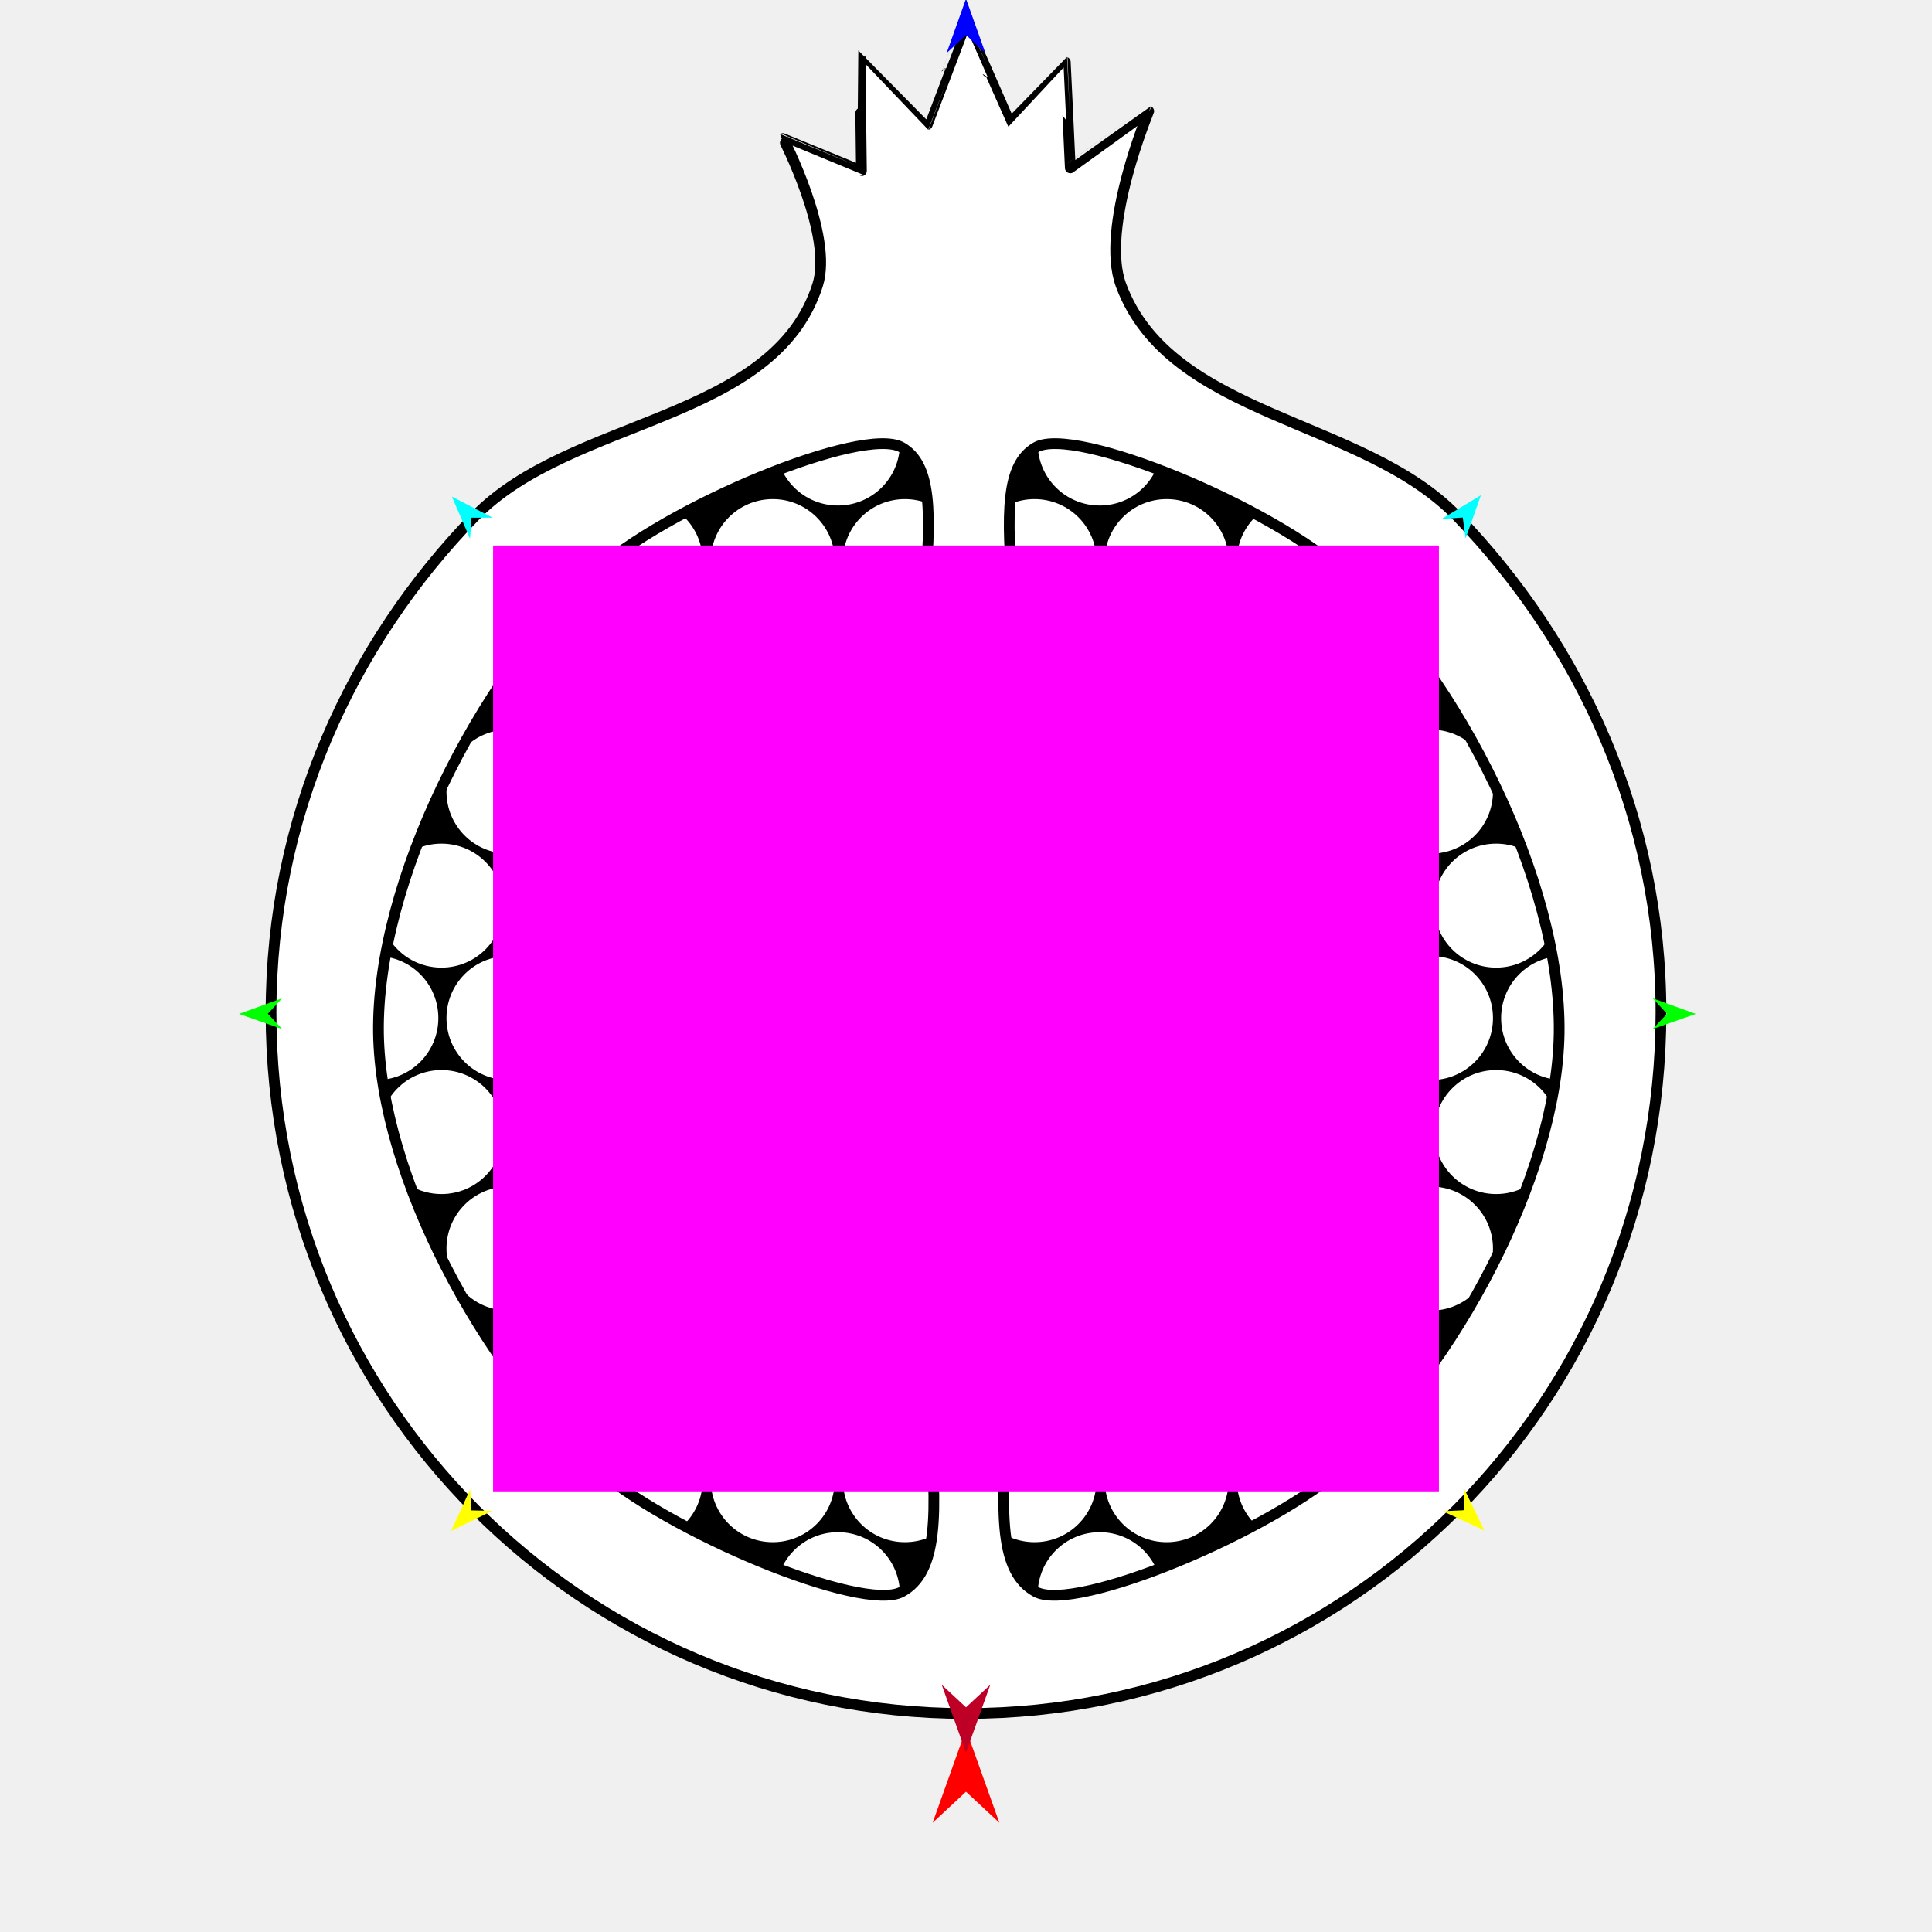
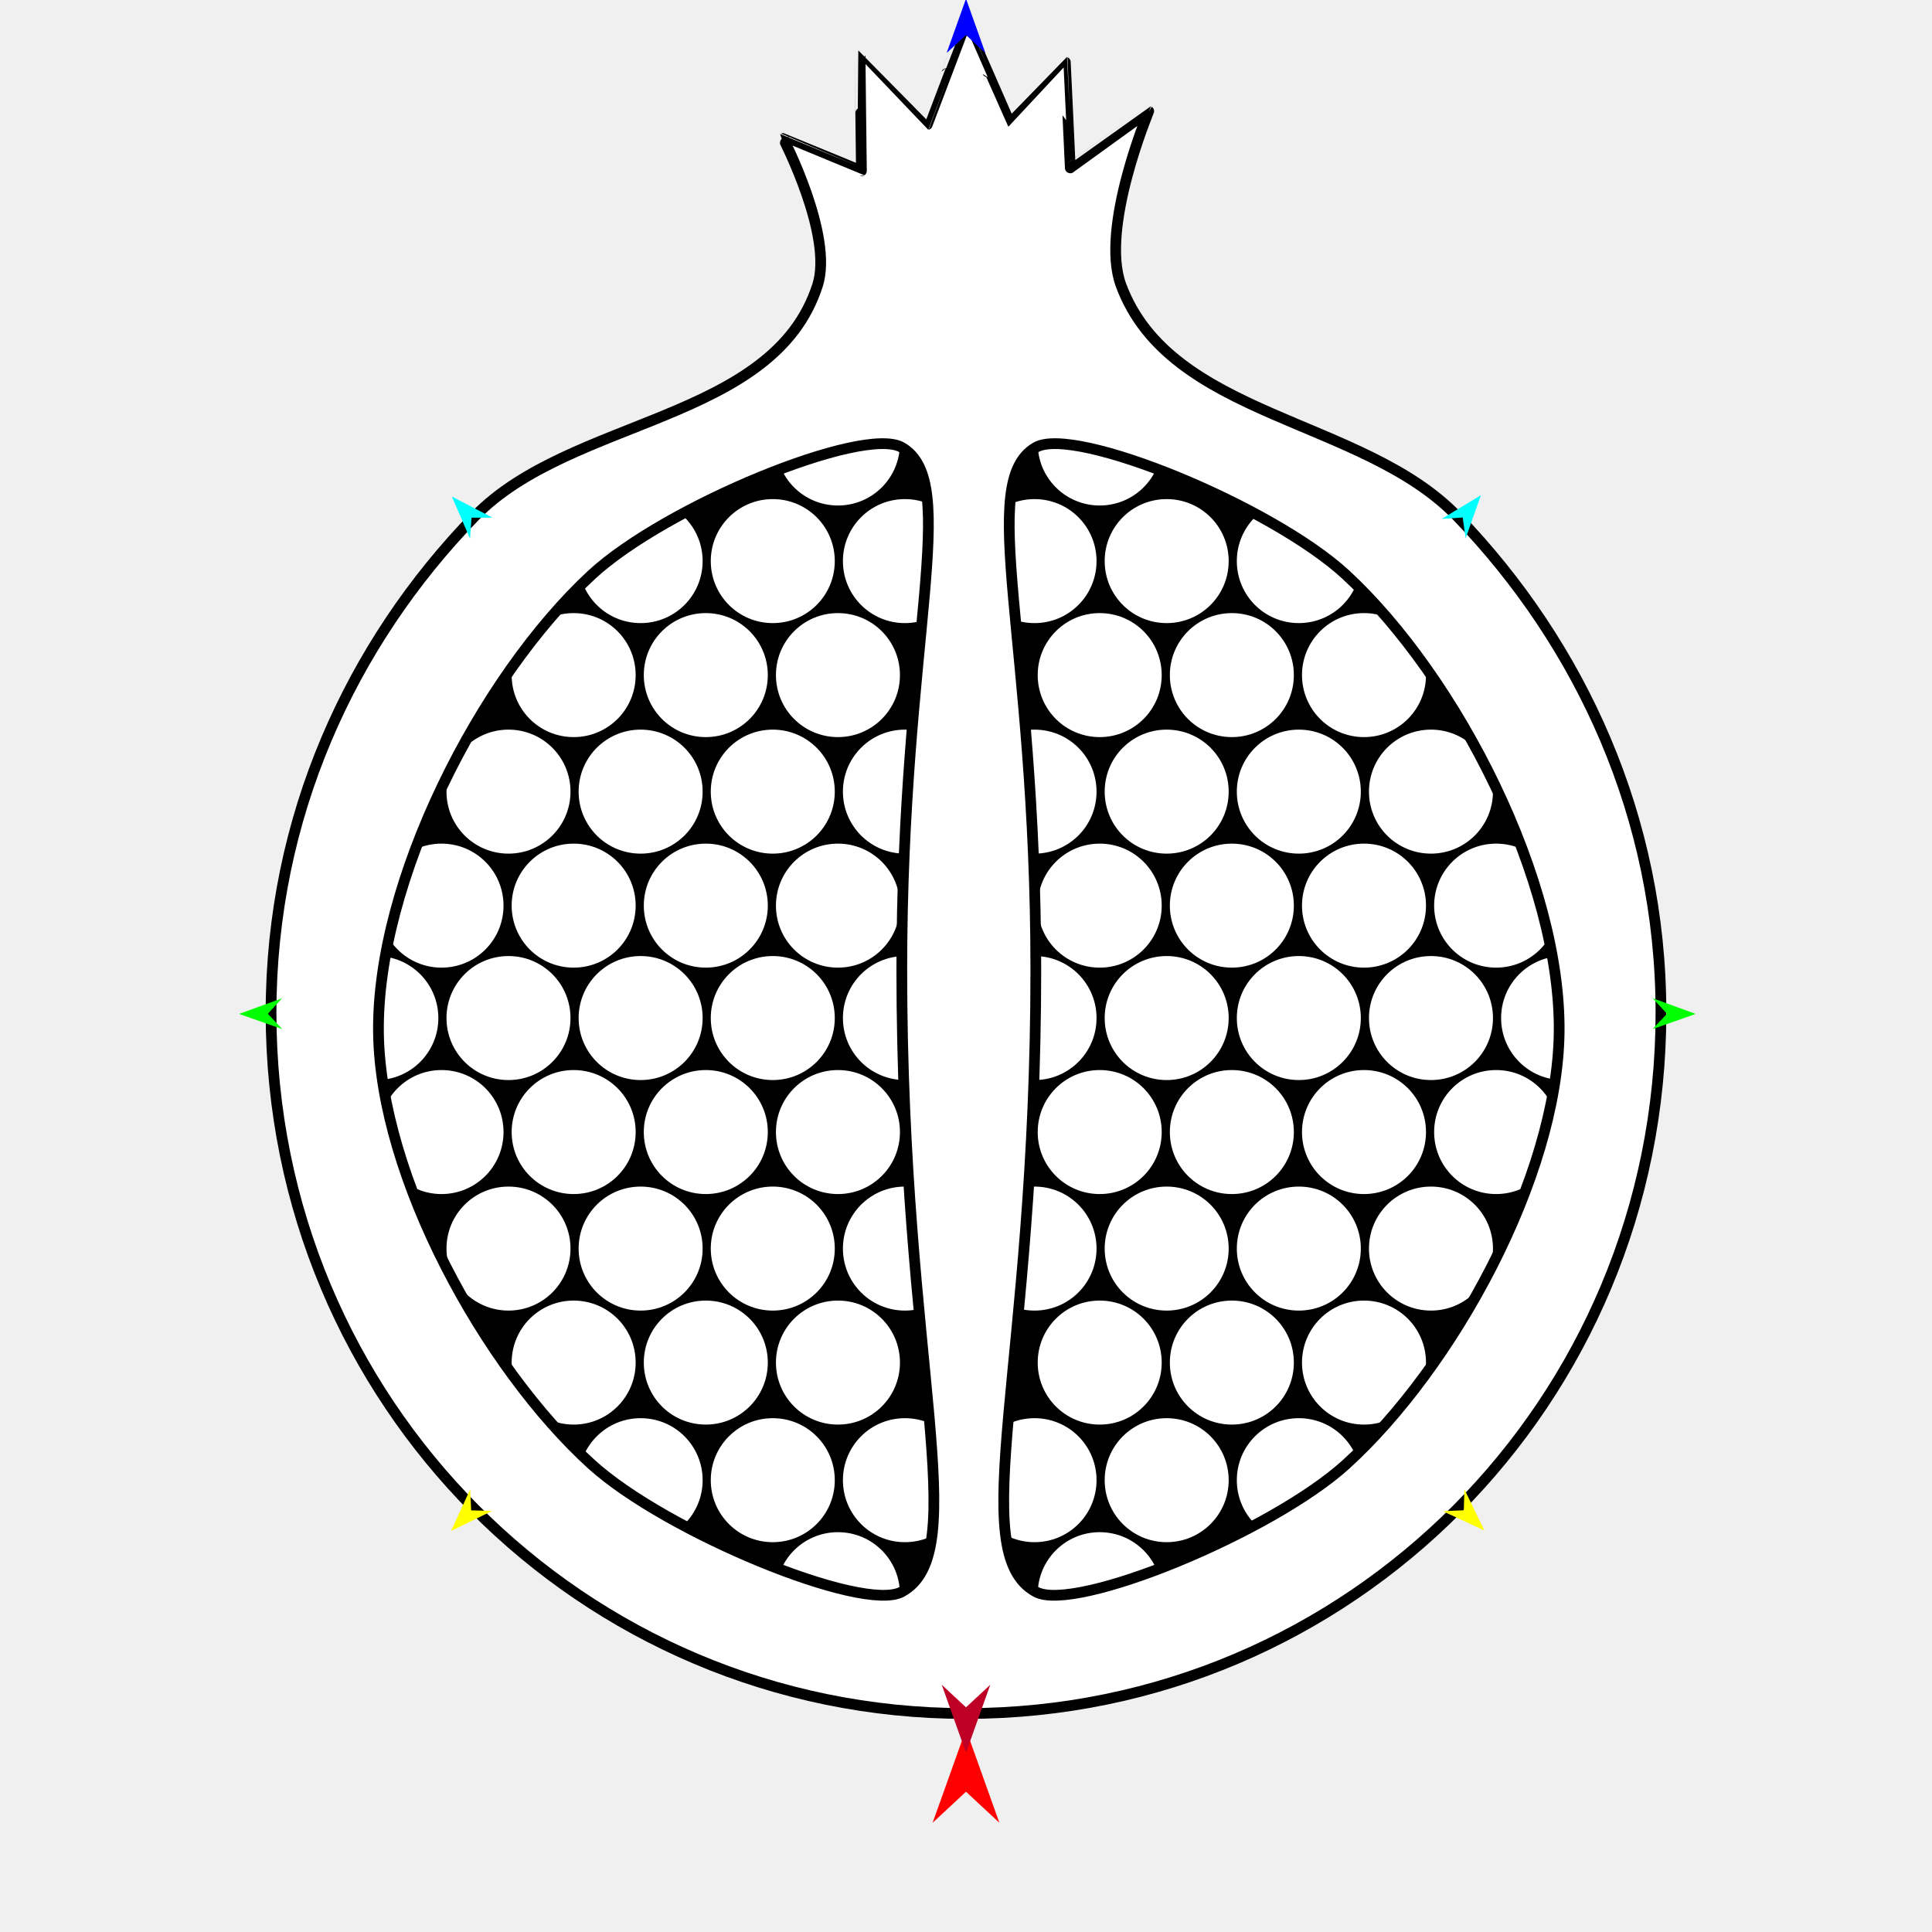
<svg xmlns="http://www.w3.org/2000/svg" version="1.1" id="Frame_0" width="720px" height="720px">
  <g id="pomegranate">
    <g id="circles2">
      <path fill="#000000" fill-rule="evenodd" stroke="none" d="M 360.955 149.662 C 489.563 149.662 593.311 253.411 593.311 382.019 C 593.311 510.627 489.563 614.376 360.955 614.376 C 232.347 614.376 128.599 510.627 128.599 382.019 C 128.599 253.411 232.347 149.663 360.955 149.662 Z" />
      <path fill="#ffffff" fill-rule="evenodd" stroke="#ffffff" stroke-width="4" stroke-linecap="round" stroke-linejoin="round" d="M 512.174 465.310 C 512.174 453.628 521.598 444.204 533.280 444.204 C 544.961 444.204 554.385 453.628 554.385 465.310 C 554.385 476.991 544.961 486.415 533.280 486.415 C 521.598 486.415 512.174 476.991 512.174 465.310 M 462.928 465.310 C 462.928 453.628 472.352 444.204 484.033 444.204 C 495.715 444.204 505.139 453.628 505.139 465.310 C 505.139 476.992 495.715 486.415 484.033 486.415 C 472.352 486.415 462.928 476.991 462.928 465.310 M 413.683 465.310 C 413.683 453.628 423.106 444.204 434.788 444.204 C 446.470 444.204 455.893 453.628 455.893 465.310 C 455.893 476.991 446.470 486.415 434.788 486.415 C 423.106 486.415 413.683 476.991 413.683 465.310 M 364.436 465.310 C 364.436 453.628 373.860 444.204 385.542 444.204 C 397.223 444.204 406.647 453.628 406.647 465.310 C 406.647 476.991 397.223 486.415 385.542 486.415 C 373.860 486.415 364.436 476.991 364.436 465.310 M 487.216 507.794 C 487.216 496.113 496.640 486.689 508.321 486.689 C 520.003 486.689 529.427 496.113 529.427 507.794 C 529.427 519.476 520.003 528.900 508.321 528.900 C 496.640 528.900 487.216 519.476 487.216 507.794 M 437.970 507.794 C 437.970 496.113 447.393 486.689 459.075 486.689 C 470.757 486.689 480.180 496.113 480.180 507.794 C 480.180 519.476 470.757 528.900 459.075 528.900 C 447.393 528.900 437.970 519.476 437.970 507.794 M 388.723 507.794 C 388.723 496.112 398.148 486.689 409.829 486.689 C 421.511 486.689 430.935 496.113 430.935 507.794 C 430.935 519.476 421.511 528.900 409.829 528.900 C 398.148 528.900 388.723 519.476 388.723 507.794 M 512.174 379.398 C 512.174 367.716 521.598 358.292 533.280 358.292 C 544.961 358.292 554.385 367.716 554.385 379.398 C 554.385 391.079 544.962 400.503 533.280 400.503 C 521.598 400.503 512.174 391.079 512.174 379.398 M 462.928 379.398 C 462.928 367.716 472.352 358.292 484.033 358.292 C 495.715 358.292 505.139 367.716 505.139 379.398 C 505.139 391.079 495.715 400.503 484.033 400.503 C 472.351 400.503 462.928 391.079 462.928 379.398 M 413.683 379.398 C 413.683 367.716 423.106 358.292 434.788 358.292 C 446.470 358.292 455.893 367.716 455.893 379.398 C 455.893 391.079 446.470 400.503 434.788 400.503 C 423.106 400.503 413.683 391.079 413.683 379.398 M 364.436 379.398 C 364.436 367.716 373.860 358.292 385.542 358.292 C 397.223 358.292 406.647 367.716 406.647 379.398 C 406.647 391.079 397.224 400.503 385.542 400.503 C 373.860 400.503 364.436 391.079 364.436 379.398 M 561.420 379.398 C 561.420 367.716 570.844 358.292 582.526 358.292 C 594.207 358.292 603.631 367.716 603.631 379.398 C 603.631 391.079 594.208 400.503 582.526 400.503 C 570.844 400.503 561.420 391.079 561.420 379.398 M 487.216 421.882 C 487.216 410.200 496.640 400.777 508.321 400.777 C 520.003 400.777 529.427 410.200 529.427 421.882 C 529.427 433.564 520.003 442.988 508.321 442.988 C 496.640 442.988 487.216 433.564 487.216 421.882 M 437.970 421.882 C 437.970 410.200 447.393 400.777 459.075 400.777 C 470.757 400.777 480.180 410.200 480.180 421.882 C 480.180 433.564 470.757 442.988 459.075 442.988 C 447.393 442.988 437.970 433.564 437.970 421.882 M 388.723 421.882 C 388.724 410.200 398.148 400.777 409.829 400.777 C 421.511 400.777 430.935 410.200 430.935 421.882 C 430.935 433.564 421.511 442.988 409.829 442.988 C 398.148 442.988 388.723 433.564 388.723 421.882 M 339.478 421.882 C 339.478 410.200 348.901 400.777 360.583 400.777 C 372.265 400.777 381.688 410.200 381.689 421.882 C 381.689 433.564 372.265 442.988 360.583 442.988 C 348.901 442.988 339.477 433.564 339.478 421.882 M 536.462 421.882 C 536.462 410.201 545.885 400.777 557.567 400.777 C 569.249 400.777 578.672 410.200 578.673 421.882 C 578.673 433.564 569.249 442.988 557.567 442.988 C 545.885 442.988 536.462 433.564 536.462 421.882 M 462.928 551.619 C 462.928 539.938 472.352 530.514 484.033 530.514 C 495.715 530.514 505.139 539.938 505.139 551.619 C 505.139 563.301 495.715 572.725 484.033 572.725 C 472.351 572.725 462.928 563.301 462.928 551.619 M 413.683 551.619 C 413.683 539.938 423.106 530.514 434.788 530.514 C 446.470 530.514 455.893 539.938 455.893 551.619 C 455.893 563.301 446.470 572.725 434.788 572.725 C 423.106 572.725 413.683 563.301 413.683 551.619 M 364.436 551.619 C 364.436 539.938 373.860 530.514 385.542 530.514 C 397.223 530.514 406.647 539.938 406.647 551.619 C 406.647 563.301 397.224 572.725 385.542 572.725 C 373.860 572.725 364.436 563.301 364.436 551.619 M 388.723 594.104 C 388.724 582.422 398.148 572.999 409.829 572.999 C 421.511 572.999 430.935 582.422 430.935 594.104 C 430.935 605.786 421.511 615.210 409.829 615.210 C 398.148 615.210 388.723 605.786 388.723 594.104 M 388.723 165.281 C 388.723 153.599 398.148 144.175 409.829 144.175 C 421.511 144.175 430.935 153.599 430.935 165.281 C 430.935 176.962 421.511 186.386 409.829 186.386 C 398.148 186.386 388.724 176.963 388.723 165.281 M 512.174 295.018 C 512.174 283.336 521.598 273.912 533.280 273.912 C 544.962 273.912 554.385 283.336 554.385 295.018 C 554.385 306.700 544.961 316.123 533.280 316.123 C 521.598 316.123 512.174 306.700 512.174 295.018 M 462.928 295.018 C 462.928 283.336 472.351 273.912 484.033 273.912 C 495.715 273.912 505.139 283.336 505.139 295.018 C 505.139 306.700 495.715 316.123 484.033 316.123 C 472.352 316.123 462.928 306.700 462.928 295.018 M 413.683 295.018 C 413.683 283.336 423.106 273.912 434.788 273.912 C 446.470 273.912 455.893 283.336 455.893 295.018 C 455.893 306.700 446.470 316.123 434.788 316.123 C 423.106 316.123 413.683 306.700 413.683 295.018 M 364.436 295.018 C 364.436 283.336 373.860 273.912 385.542 273.912 C 397.224 273.912 406.647 283.336 406.647 295.018 C 406.647 306.700 397.223 316.123 385.542 316.123 C 373.860 316.123 364.436 306.700 364.436 295.018 M 487.216 337.503 C 487.216 325.821 496.640 316.397 508.321 316.397 C 520.003 316.397 529.427 325.821 529.427 337.503 C 529.427 349.184 520.003 358.608 508.321 358.608 C 496.640 358.608 487.216 349.184 487.216 337.503 M 437.970 337.503 C 437.970 325.821 447.393 316.397 459.075 316.397 C 470.757 316.397 480.180 325.821 480.180 337.503 C 480.180 349.184 470.757 358.608 459.075 358.608 C 447.393 358.608 437.970 349.184 437.970 337.503 M 388.723 337.503 C 388.723 325.821 398.148 316.397 409.829 316.397 C 421.511 316.397 430.935 325.821 430.935 337.503 C 430.935 349.184 421.511 358.608 409.829 358.608 C 398.148 358.608 388.724 349.185 388.723 337.503 M 339.478 337.503 C 339.477 325.821 348.901 316.397 360.583 316.397 C 372.265 316.397 381.689 325.821 381.689 337.503 C 381.688 349.184 372.265 358.608 360.583 358.608 C 348.901 358.608 339.478 349.184 339.478 337.503 M 536.462 337.503 C 536.462 325.821 545.885 316.397 557.567 316.397 C 569.249 316.397 578.673 325.821 578.673 337.503 C 578.672 349.184 569.249 358.608 557.567 358.608 C 545.885 358.608 536.462 349.184 536.462 337.503 M 462.928 209.106 C 462.928 197.424 472.352 188.001 484.033 188.001 C 495.715 188.000 505.139 197.424 505.139 209.106 C 505.139 220.788 495.715 230.211 484.033 230.211 C 472.352 230.211 462.928 220.788 462.928 209.106 M 413.683 209.106 C 413.683 197.424 423.106 188.001 434.788 188.001 C 446.470 188.001 455.893 197.424 455.893 209.106 C 455.893 220.788 446.470 230.211 434.788 230.211 C 423.106 230.211 413.683 220.788 413.683 209.106 M 364.436 209.106 C 364.436 197.424 373.860 188.001 385.542 188.001 C 397.223 188.001 406.647 197.424 406.647 209.106 C 406.647 220.788 397.223 230.211 385.542 230.211 C 373.860 230.211 364.436 220.788 364.436 209.106 M 487.216 251.590 C 487.216 239.909 496.640 230.485 508.321 230.485 C 520.003 230.485 529.427 239.909 529.427 251.590 C 529.427 263.272 520.003 272.696 508.321 272.696 C 496.640 272.696 487.216 263.272 487.216 251.590 M 437.970 251.590 C 437.970 239.909 447.393 230.485 459.075 230.485 C 470.757 230.485 480.180 239.909 480.180 251.590 C 480.180 263.272 470.757 272.696 459.075 272.696 C 447.393 272.696 437.970 263.272 437.970 251.590 M 388.723 251.590 C 388.723 239.909 398.148 230.485 409.829 230.485 C 421.511 230.485 430.935 239.909 430.935 251.590 C 430.935 263.272 421.511 272.696 409.829 272.696 C 398.148 272.696 388.723 263.272 388.723 251.590 M 316.132 465.310 C 316.132 453.628 325.556 444.204 337.237 444.204 C 348.919 444.204 358.343 453.628 358.343 465.310 C 358.343 476.991 348.919 486.415 337.237 486.415 C 325.556 486.415 316.132 476.991 316.132 465.310 M 266.886 465.310 C 266.886 453.628 276.309 444.204 287.991 444.204 C 299.673 444.204 309.097 453.628 309.097 465.310 C 309.097 476.991 299.673 486.415 287.991 486.415 C 276.309 486.415 266.886 476.991 266.886 465.310 M 217.640 465.310 C 217.640 453.628 227.063 444.204 238.745 444.204 C 250.427 444.204 259.850 453.628 259.850 465.310 C 259.850 476.991 250.427 486.415 238.745 486.415 C 227.064 486.415 217.640 476.991 217.640 465.310 M 168.394 465.310 C 168.394 453.628 177.817 444.204 189.499 444.204 C 201.181 444.204 210.604 453.628 210.604 465.310 C 210.604 476.991 201.181 486.415 189.499 486.415 C 177.817 486.415 168.394 476.991 168.394 465.310 M 291.173 507.794 C 291.173 496.113 300.597 486.689 312.279 486.689 C 323.960 486.689 333.384 496.113 333.384 507.794 C 333.384 519.476 323.960 528.900 312.279 528.900 C 300.597 528.900 291.173 519.476 291.173 507.794 M 241.927 507.794 C 241.927 496.113 251.351 486.689 263.032 486.689 C 274.714 486.689 284.138 496.112 284.138 507.794 C 284.138 519.476 274.714 528.900 263.032 528.900 C 251.351 528.899 241.927 519.476 241.927 507.794 M 192.681 507.794 C 192.681 496.112 202.105 486.689 213.787 486.689 C 225.468 486.689 234.892 496.113 234.892 507.794 C 234.892 519.476 225.468 528.900 213.787 528.900 C 202.105 528.900 192.681 519.476 192.681 507.794 M 119.147 379.398 C 119.147 367.716 128.571 358.292 140.252 358.292 C 151.934 358.292 161.358 367.716 161.358 379.398 C 161.358 391.079 151.934 400.503 140.252 400.503 C 128.571 400.503 119.147 391.079 119.147 379.398 M 316.132 379.398 C 316.132 367.716 325.556 358.292 337.237 358.292 C 348.919 358.292 358.343 367.716 358.343 379.398 C 358.343 391.079 348.919 400.503 337.237 400.503 C 325.556 400.503 316.132 391.079 316.132 379.398 M 266.886 379.398 C 266.886 367.716 276.309 358.292 287.991 358.292 C 299.673 358.292 309.097 367.716 309.097 379.398 C 309.097 391.079 299.673 400.503 287.991 400.503 C 276.309 400.503 266.886 391.079 266.886 379.398 M 217.640 379.398 C 217.640 367.716 227.063 358.292 238.745 358.292 C 250.427 358.292 259.850 367.716 259.850 379.398 C 259.851 391.079 250.427 400.503 238.745 400.503 C 227.063 400.503 217.640 391.079 217.640 379.398 M 168.394 379.398 C 168.394 367.716 177.817 358.292 189.499 358.292 C 201.181 358.292 210.604 367.716 210.604 379.398 C 210.604 391.079 201.181 400.503 189.499 400.503 C 177.817 400.503 168.393 391.079 168.394 379.398 M 291.173 421.882 C 291.173 410.200 300.597 400.777 312.279 400.777 C 323.960 400.777 333.384 410.201 333.384 421.882 C 333.384 433.564 323.960 442.988 312.279 442.988 C 300.597 442.988 291.173 433.564 291.173 421.882 M 241.927 421.882 C 241.927 410.201 251.351 400.777 263.032 400.777 C 274.714 400.777 284.138 410.200 284.138 421.882 C 284.138 433.564 274.714 442.988 263.032 442.988 C 251.351 442.988 241.927 433.564 241.927 421.882 M 192.681 421.882 C 192.681 410.200 202.105 400.777 213.787 400.777 C 225.468 400.777 234.892 410.200 234.892 421.882 C 234.892 433.564 225.468 442.988 213.787 442.988 C 202.105 442.988 192.681 433.564 192.681 421.882 M 143.435 421.882 C 143.435 410.201 152.858 400.777 164.540 400.777 C 176.222 400.777 185.646 410.200 185.646 421.882 C 185.646 433.564 176.222 442.988 164.540 442.988 C 152.858 442.988 143.435 433.564 143.435 421.882 M 316.132 551.619 C 316.132 539.938 325.556 530.514 337.237 530.514 C 348.919 530.514 358.343 539.938 358.343 551.619 C 358.343 563.301 348.919 572.725 337.237 572.725 C 325.556 572.725 316.132 563.301 316.132 551.619 M 266.886 551.619 C 266.886 539.938 276.309 530.514 287.991 530.514 C 299.673 530.514 309.097 539.938 309.097 551.619 C 309.097 563.301 299.673 572.725 287.991 572.725 C 276.309 572.725 266.886 563.301 266.886 551.619 M 217.640 551.619 C 217.640 539.938 227.063 530.514 238.745 530.514 C 250.427 530.514 259.850 539.938 259.850 551.619 C 259.851 563.301 250.427 572.725 238.745 572.725 C 227.063 572.725 217.640 563.301 217.640 551.619 M 291.173 594.104 C 291.173 582.422 300.597 572.998 312.279 572.998 C 323.960 572.998 333.384 582.422 333.384 594.104 C 333.384 605.786 323.960 615.210 312.279 615.210 C 300.597 615.210 291.173 605.786 291.173 594.104 M 291.173 165.281 C 291.173 153.599 300.597 144.175 312.279 144.175 C 323.960 144.175 333.384 153.599 333.384 165.281 C 333.384 176.962 323.960 186.386 312.279 186.386 C 300.597 186.386 291.173 176.963 291.173 165.281 M 316.132 295.018 C 316.132 283.336 325.556 273.912 337.237 273.912 C 348.919 273.912 358.343 283.336 358.343 295.018 C 358.343 306.700 348.919 316.123 337.237 316.123 C 325.556 316.123 316.132 306.700 316.132 295.018 M 266.886 295.018 C 266.886 283.336 276.309 273.912 287.991 273.912 C 299.673 273.912 309.097 283.336 309.097 295.018 C 309.097 306.700 299.673 316.123 287.991 316.123 C 276.309 316.123 266.886 306.700 266.886 295.018 M 217.640 295.018 C 217.640 283.336 227.063 273.912 238.745 273.912 C 250.427 273.912 259.851 283.336 259.850 295.018 C 259.850 306.700 250.427 316.123 238.745 316.123 C 227.063 316.123 217.640 306.700 217.640 295.018 M 168.394 295.018 C 168.393 283.336 177.817 273.912 189.499 273.912 C 201.181 273.912 210.604 283.336 210.604 295.018 C 210.604 306.700 201.181 316.123 189.499 316.123 C 177.817 316.123 168.394 306.700 168.394 295.018 M 291.173 337.503 C 291.173 325.821 300.597 316.397 312.279 316.397 C 323.960 316.397 333.384 325.821 333.384 337.503 C 333.384 349.184 323.960 358.608 312.279 358.608 C 300.597 358.608 291.173 349.184 291.173 337.503 M 241.927 337.503 C 241.927 325.821 251.351 316.397 263.032 316.397 C 274.714 316.397 284.138 325.821 284.138 337.503 C 284.138 349.184 274.714 358.608 263.032 358.608 C 251.351 358.608 241.927 349.184 241.927 337.503 M 192.681 337.503 C 192.681 325.821 202.105 316.397 213.787 316.397 C 225.468 316.397 234.892 325.821 234.892 337.503 C 234.892 349.184 225.468 358.608 213.787 358.608 C 202.105 358.608 192.681 349.185 192.681 337.503 M 143.435 337.503 C 143.435 325.821 152.858 316.397 164.540 316.397 C 176.222 316.397 185.646 325.821 185.646 337.503 C 185.646 349.184 176.222 358.608 164.540 358.608 C 152.858 358.608 143.435 349.184 143.435 337.503 M 316.132 209.106 C 316.132 197.424 325.556 188.001 337.237 188.001 C 348.919 188.001 358.343 197.424 358.343 209.106 C 358.343 220.788 348.919 230.211 337.237 230.211 C 325.556 230.211 316.132 220.788 316.132 209.106 M 266.886 209.106 C 266.886 197.424 276.309 188.001 287.991 188.001 C 299.673 188.000 309.097 197.424 309.097 209.106 C 309.097 220.788 299.673 230.211 287.991 230.211 C 276.309 230.211 266.886 220.788 266.886 209.106 M 217.640 209.106 C 217.640 197.424 227.063 188.001 238.745 188.001 C 250.427 188.001 259.850 197.424 259.850 209.106 C 259.850 220.788 250.427 230.211 238.745 230.211 C 227.064 230.211 217.640 220.788 217.640 209.106 M 291.173 251.590 C 291.173 239.909 300.597 230.485 312.278 230.485 C 323.960 230.485 333.384 239.909 333.384 251.590 C 333.384 263.272 323.960 272.696 312.278 272.696 C 300.597 272.696 291.173 263.272 291.173 251.590 M 241.927 251.590 C 241.927 239.909 251.351 230.485 263.033 230.485 C 274.714 230.485 284.138 239.909 284.138 251.590 C 284.138 263.272 274.714 272.696 263.033 272.696 C 251.351 272.696 241.927 263.272 241.927 251.590 M 192.681 251.590 C 192.681 239.909 202.105 230.485 213.787 230.485 C 225.468 230.485 234.892 239.909 234.892 251.590 C 234.892 263.272 225.468 272.696 213.787 272.696 C 202.105 272.696 192.681 263.272 192.681 251.590 Z" />
    </g>
    <g id="pomegranate">
      <path fill="#ffffff" fill-rule="evenodd" stroke="#000000" stroke-width="4" stroke-linecap="round" stroke-linejoin="round" d="M 336.073 361.450 C 336.073 237.922 358.376 179.665 336.073 166.732 C 321.759 158.431 247.994 188.752 220.479 214.217 C 179.022 252.586 140.257 328.453 141.047 384.935 C 141.800 438.735 180.651 509.561 220.479 545.737 C 248.230 570.944 321.563 601.176 336.073 593.223 C 362.984 578.472 336.073 508.485 336.073 361.450 M 386.021 361.450 C 386.021 237.922 363.718 179.665 386.021 166.732 C 400.335 158.431 474.100 188.752 501.615 214.217 C 543.072 252.586 581.837 328.453 581.047 384.935 C 580.294 438.735 541.443 509.561 501.615 545.737 C 473.863 570.944 400.531 601.176 386.021 593.223 C 359.110 578.472 386.021 508.485 386.021 361.450 M 345.567 46.417 C 345.599 46.412 359.968 8.383 360.000 8.383 C 360.032 8.382 376.035 45.142 376.067 45.147 C 376.091 45.150 396.999 23.156 397.022 23.163 C 397.052 23.173 398.866 62.563 398.866 62.567 C 398.869 62.565 428.074 41.444 428.101 41.455 C 428.148 41.476 409.836 84.892 417.762 106.266 C 436.118 155.772 507.744 155.787 543.026 192.380 C 589.186 240.255 618.989 304.820 618.989 377.403 C 618.989 449.987 589.929 515.280 543.026 562.427 C 496.123 609.574 431.375 638.575 360.000 638.575 C 288.625 638.575 223.877 609.574 176.974 562.427 C 130.071 515.280 101.011 449.987 101.011 377.403 C 101.011 304.820 130.611 240.059 176.974 192.380 C 212.884 155.451 288.387 157.225 304.690 106.266 C 310.630 87.700 291.863 51.646 291.899 51.621 C 291.920 51.607 321.026 63.656 321.029 63.657 C 321.029 63.653 320.495 20.634 320.527 20.622 C 320.554 20.612 345.539 46.423 345.567 46.417 Z" />
    </g>
    <g id="specs">
-       <path fill="#ff00ff" fill-rule="evenodd" stroke="none" d="M 183.756 555.781 C 183.791 555.781 536.209 555.781 536.245 555.781 C 536.245 555.746 536.245 203.328 536.245 203.293 C 536.209 203.293 183.791 203.293 183.756 203.293 C 183.756 203.328 183.756 555.746 183.756 555.781 Z" />
      <path fill="#ff0000" fill-rule="evenodd" stroke="none" d="M 360.000 644.474 C 360.001 644.477 372.432 679.283 372.433 679.287 C 372.432 679.285 360.001 667.720 360.000 667.718 C 359.999 667.720 347.568 679.285 347.567 679.287 C 347.568 679.283 359.999 644.477 360.000 644.474 Z" />
      <path fill="#0000ff" fill-rule="evenodd" stroke="none" d="M 360.000 -0.463 C 360.001 -0.461 367.221 19.757 367.222 19.759 C 367.221 19.759 360.001 13.041 360.000 13.040 C 359.999 13.041 352.779 19.759 352.778 19.759 C 352.779 19.757 359.999 -0.461 360.000 -0.463 Z" />
      <path fill="#00ff00" fill-rule="evenodd" stroke="none" d="M 89.083 377.855 C 89.085 377.854 105.121 372.036 105.123 372.035 C 105.122 372.036 99.813 377.800 99.812 377.801 C 99.813 377.801 105.180 383.512 105.181 383.512 C 105.179 383.512 89.085 377.855 89.083 377.855 Z" />
      <path fill="#ffff00" fill-rule="evenodd" stroke="none" d="M 168.102 570.544 C 168.103 570.543 175.223 555.041 175.224 555.039 C 175.224 555.040 175.599 562.868 175.599 562.869 C 175.600 562.869 183.434 563.059 183.435 563.059 C 183.434 563.060 168.104 570.544 168.102 570.544 Z" />
      <path fill="#ffff00" fill-rule="evenodd" stroke="none" d="M 553.166 570.355 C 553.165 570.353 545.736 554.997 545.735 554.995 C 545.735 554.996 545.517 562.830 545.517 562.831 C 545.516 562.831 537.687 563.178 537.686 563.178 C 537.688 563.179 553.164 570.354 553.166 570.355 Z" />
      <path fill="#00ff00" fill-rule="evenodd" stroke="none" d="M 631.963 377.855 C 631.961 377.854 615.925 372.036 615.923 372.035 C 615.924 372.036 621.233 377.800 621.234 377.801 C 621.233 377.801 615.866 383.512 615.866 383.512 C 615.867 383.512 631.961 377.855 631.963 377.855 Z" />
      <path fill="#00ffff" fill-rule="evenodd" stroke="none" d="M 551.895 184.536 C 551.894 184.537 546.199 200.618 546.199 200.620 C 546.199 200.619 545.120 192.857 545.120 192.856 C 545.119 192.856 537.299 193.372 537.298 193.372 C 537.300 193.371 551.893 184.537 551.895 184.536 Z" />
      <path fill="#00ffff" fill-rule="evenodd" stroke="none" d="M 168.409 185.069 C 168.409 185.071 175.164 200.736 175.165 200.737 C 175.165 200.737 175.723 192.919 175.723 192.918 C 175.724 192.918 183.561 192.912 183.562 192.912 C 183.560 192.912 168.410 185.070 168.409 185.069 Z" />
      <path fill="#be0027" fill-rule="evenodd" stroke="none" d="M 360.000 653.187 C 360.001 653.185 369.045 627.861 369.046 627.859 C 369.045 627.859 360.001 636.274 360.000 636.275 C 359.999 636.274 350.955 627.859 350.954 627.859 C 350.955 627.861 359.999 653.185 360.000 653.187 Z" />
    </g>
  </g>
</svg>
